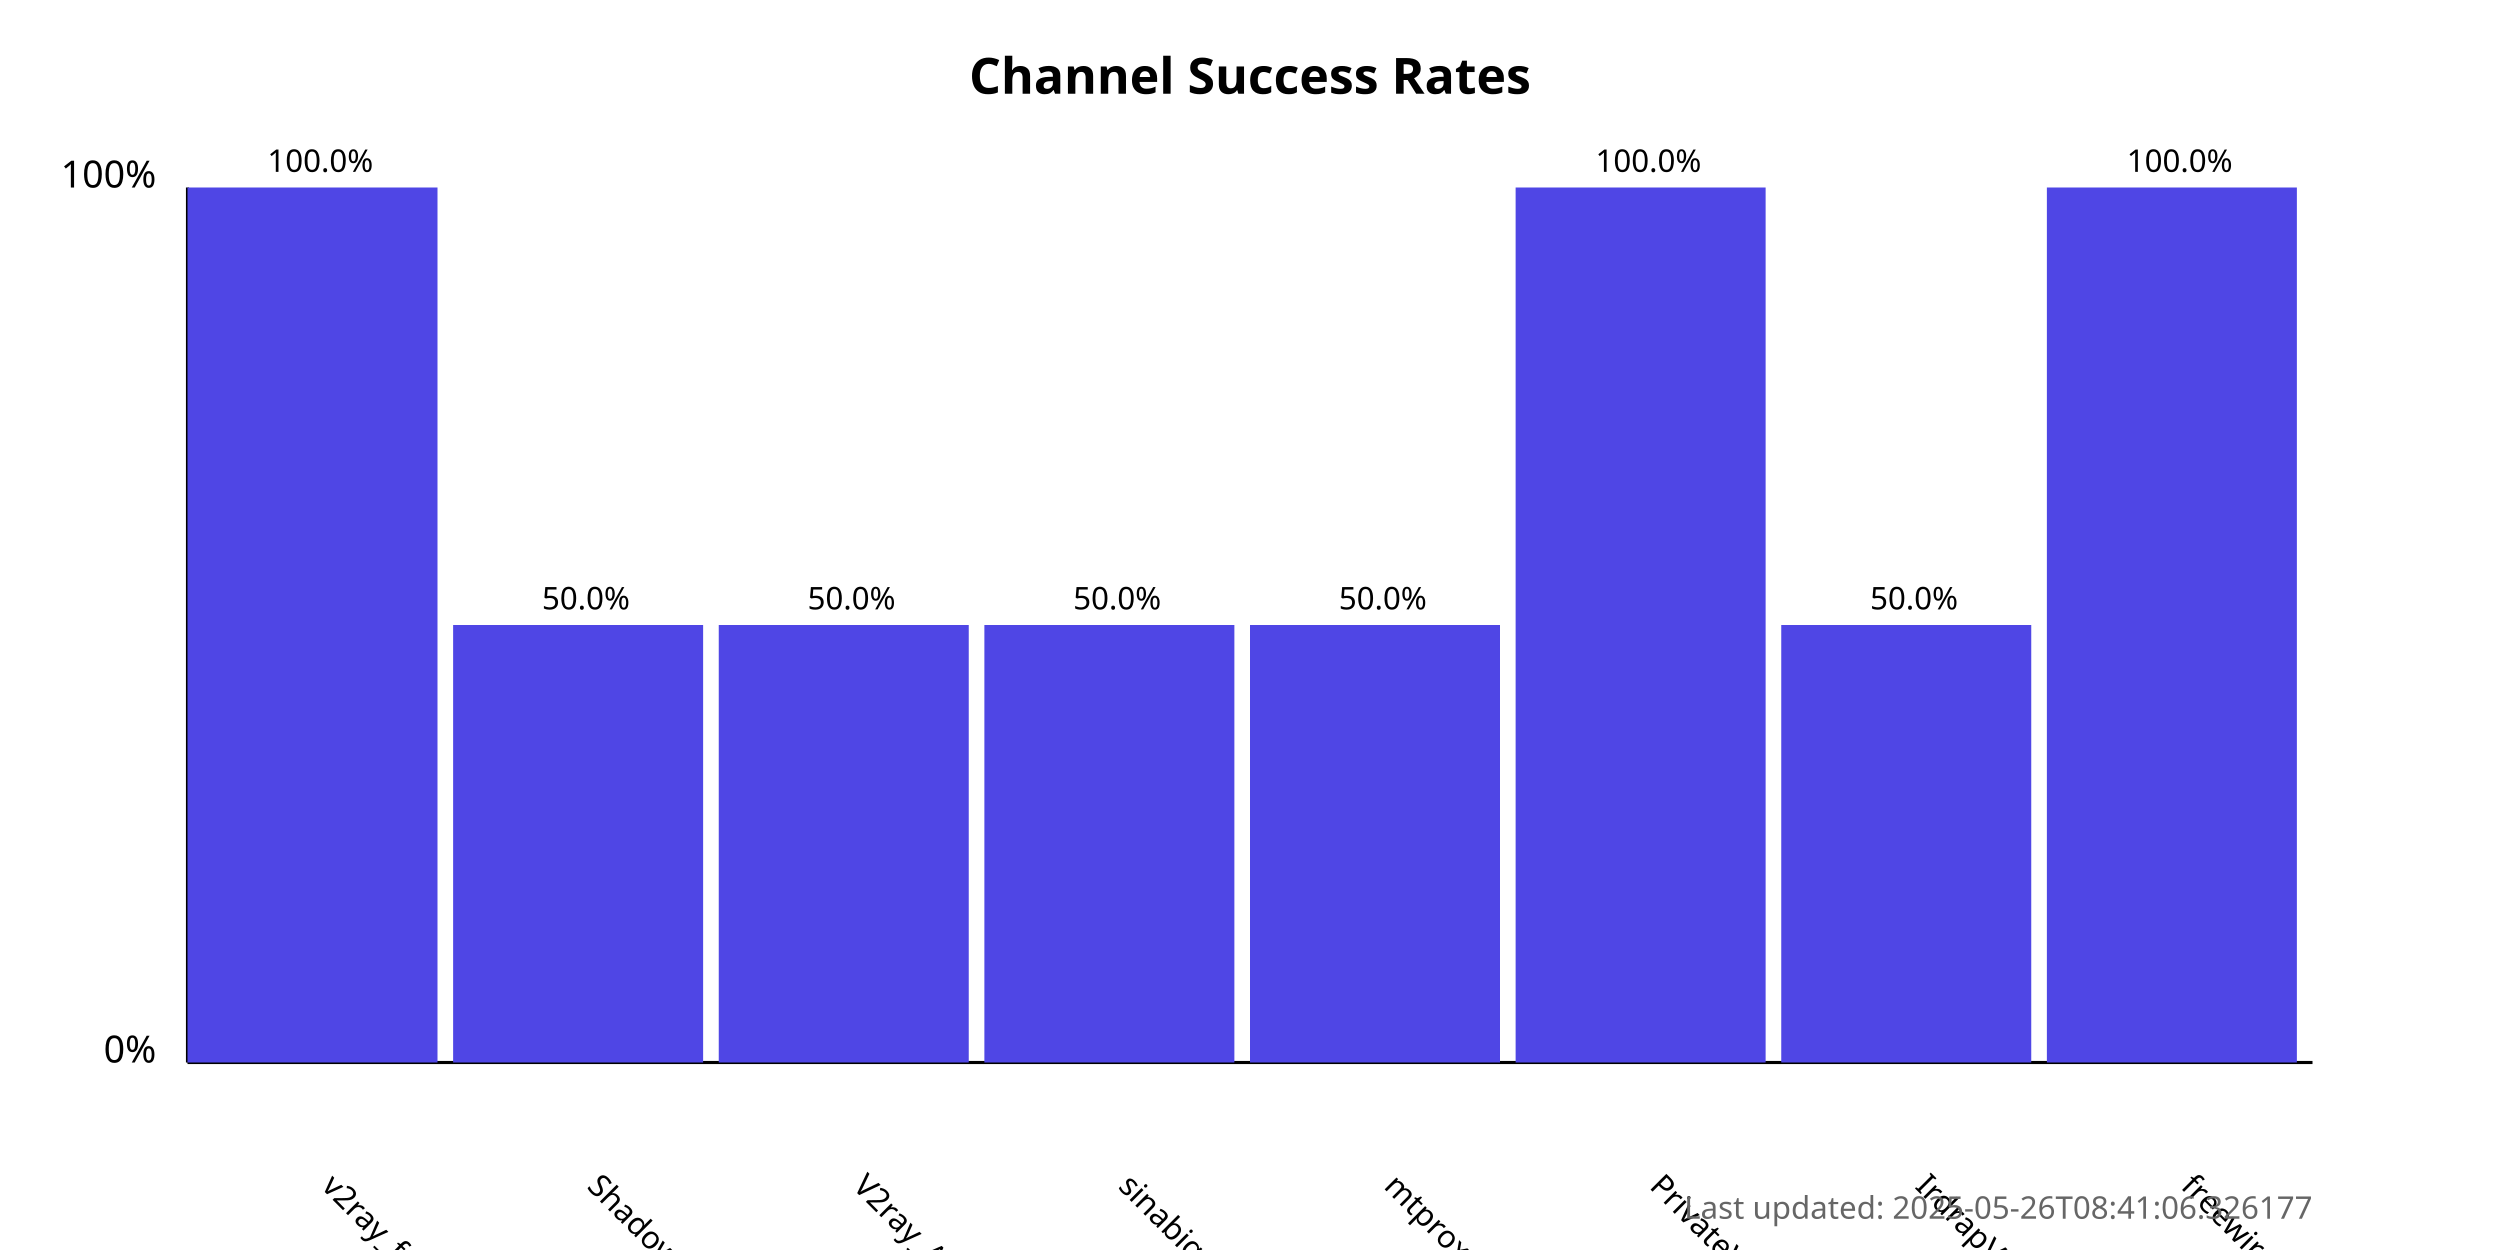
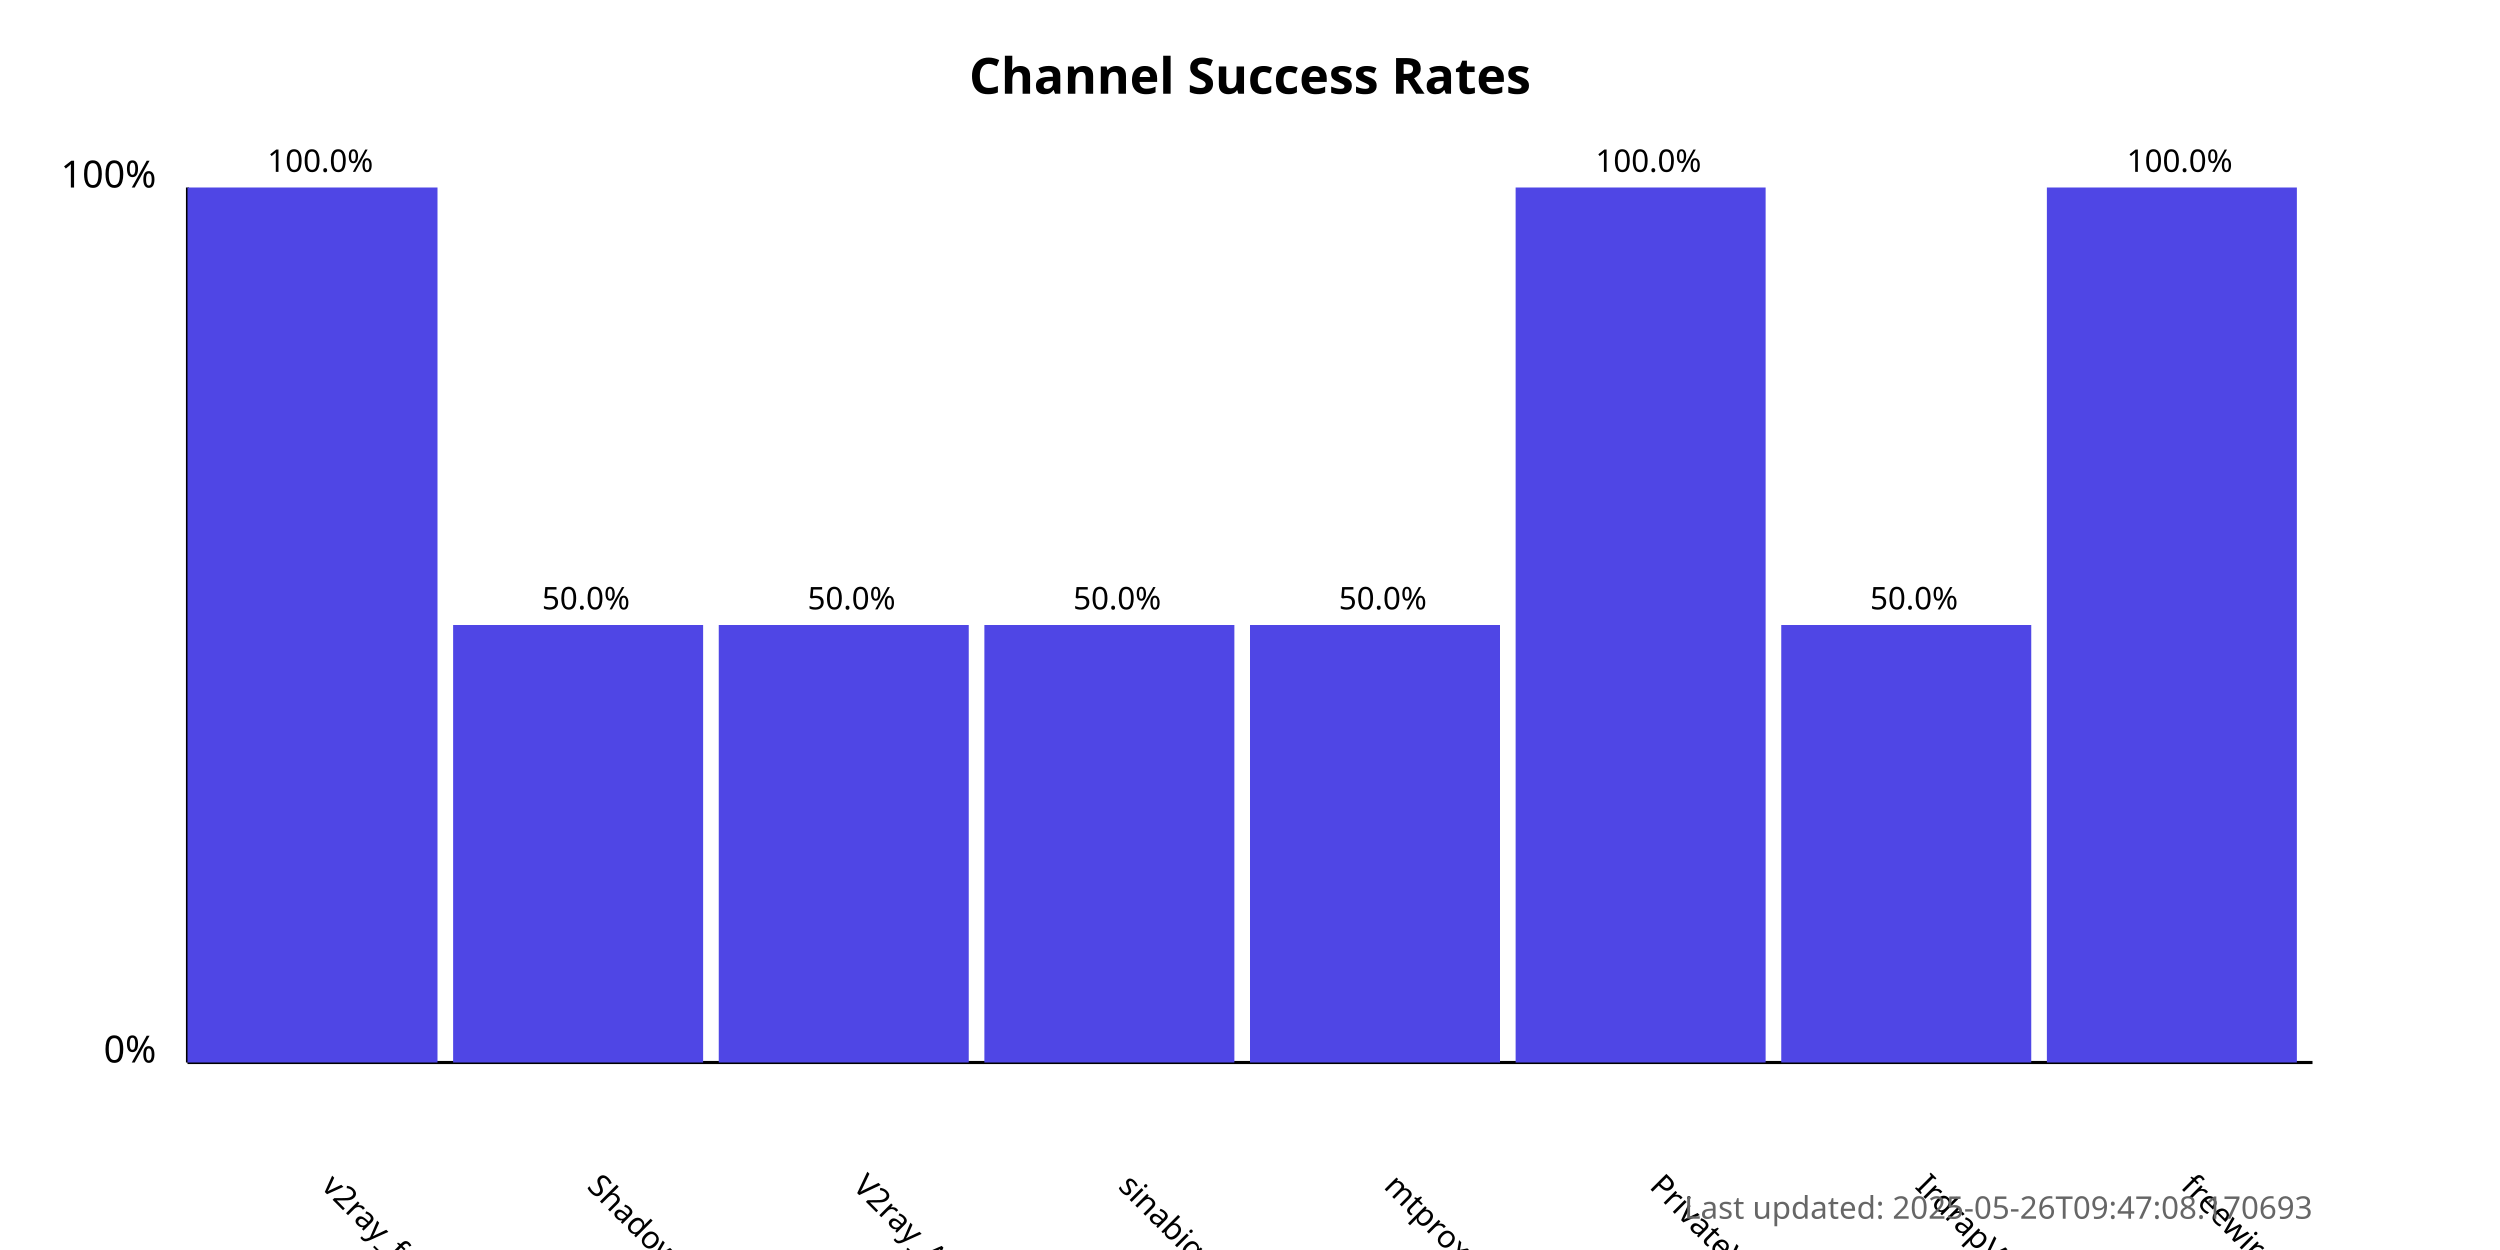
<svg xmlns="http://www.w3.org/2000/svg" width="800" height="400">
  <style>
            .chart-title { font: bold 16px sans-serif; }
            .axis-label { font: 12px sans-serif; }
            .tick-label { font: 10px sans-serif; }
            .bar { fill: #4f46e5; }
            .bar:hover { fill: #6366f1; }
            .timestamp { font: 10px sans-serif; fill: #666; }
        </style>
  <text x="400.0" y="30" text-anchor="middle" class="chart-title">
            Channel Success Rates
        </text>
  <line x1="60" y1="340" x2="60" y2="60" stroke="black" stroke-width="1" />
  <line x1="60" y1="340" x2="740" y2="340" stroke="black" stroke-width="1" />
  <text x="50" y="340" text-anchor="end" class="axis-label">0%</text>
  <text x="50" y="60" text-anchor="end" class="axis-label">100%</text>
  <g>
    <rect x="60" y="60.0" width="80.0" height="280.0" class="bar" />
    <text x="102.5" y="380" transform="rotate(45, 102.5, 380)" text-anchor="start" class="tick-label">
                v2ray_free_conf
            </text>
    <text x="102.5" y="55.0" text-anchor="middle" class="tick-label">
                100.0%
            </text>
  </g>
  <g>
    <rect x="145.0" y="200.0" width="80.0" height="140.0" class="bar" />
    <text x="187.5" y="380" transform="rotate(45, 187.5, 380)" text-anchor="start" class="tick-label">
                ShadowProxy66
            </text>
    <text x="187.5" y="195.0" text-anchor="middle" class="tick-label">
                50.0%
            </text>
  </g>
  <g>
    <rect x="230.0" y="200.0" width="80.0" height="140.0" class="bar" />
    <text x="272.5" y="380" transform="rotate(45, 272.5, 380)" text-anchor="start" class="tick-label">
                V2ray_Alpha
            </text>
    <text x="272.5" y="195.0" text-anchor="middle" class="tick-label">
                50.0%
            </text>
  </g>
  <g>
    <rect x="315.0" y="200.0" width="80.0" height="140.0" class="bar" />
    <text x="357.5" y="380" transform="rotate(45, 357.5, 380)" text-anchor="start" class="tick-label">
                sinabigo
            </text>
    <text x="357.5" y="195.0" text-anchor="middle" class="tick-label">
                50.0%
            </text>
  </g>
  <g>
    <rect x="400.0" y="200.0" width="80.0" height="140.0" class="bar" />
    <text x="442.5" y="380" transform="rotate(45, 442.5, 380)" text-anchor="start" class="tick-label">
                mtproxy_lists
            </text>
    <text x="442.5" y="195.0" text-anchor="middle" class="tick-label">
                50.0%
            </text>
  </g>
  <g>
    <rect x="485.0" y="60.0" width="80.0" height="280.0" class="bar" />
    <text x="527.5" y="380" transform="rotate(45, 527.5, 380)" text-anchor="start" class="tick-label">
                PrivateVPNs
            </text>
    <text x="527.5" y="55.0" text-anchor="middle" class="tick-label">
                100.0%
            </text>
  </g>
  <g>
    <rect x="570.0" y="200.0" width="80.0" height="140.0" class="bar" />
    <text x="612.5" y="380" transform="rotate(45, 612.5, 380)" text-anchor="start" class="tick-label">
                IrdrapVPNnews
            </text>
    <text x="612.5" y="195.0" text-anchor="middle" class="tick-label">
                50.0%
            </text>
  </g>
  <g>
    <rect x="655.0" y="60.0" width="80.0" height="280.0" class="bar" />
    <text x="697.5" y="380" transform="rotate(45, 697.5, 380)" text-anchor="start" class="tick-label">
                freewireguard
            </text>
    <text x="697.5" y="55.0" text-anchor="middle" class="tick-label">
                100.0%
            </text>
  </g>
  <text x="740" y="390" text-anchor="end" class="timestamp">
-             Last updated: 2025-05-26T08:41:06.326177
+             Last updated: 2025-05-26T09:47:08.170693
        </text>
</svg>
